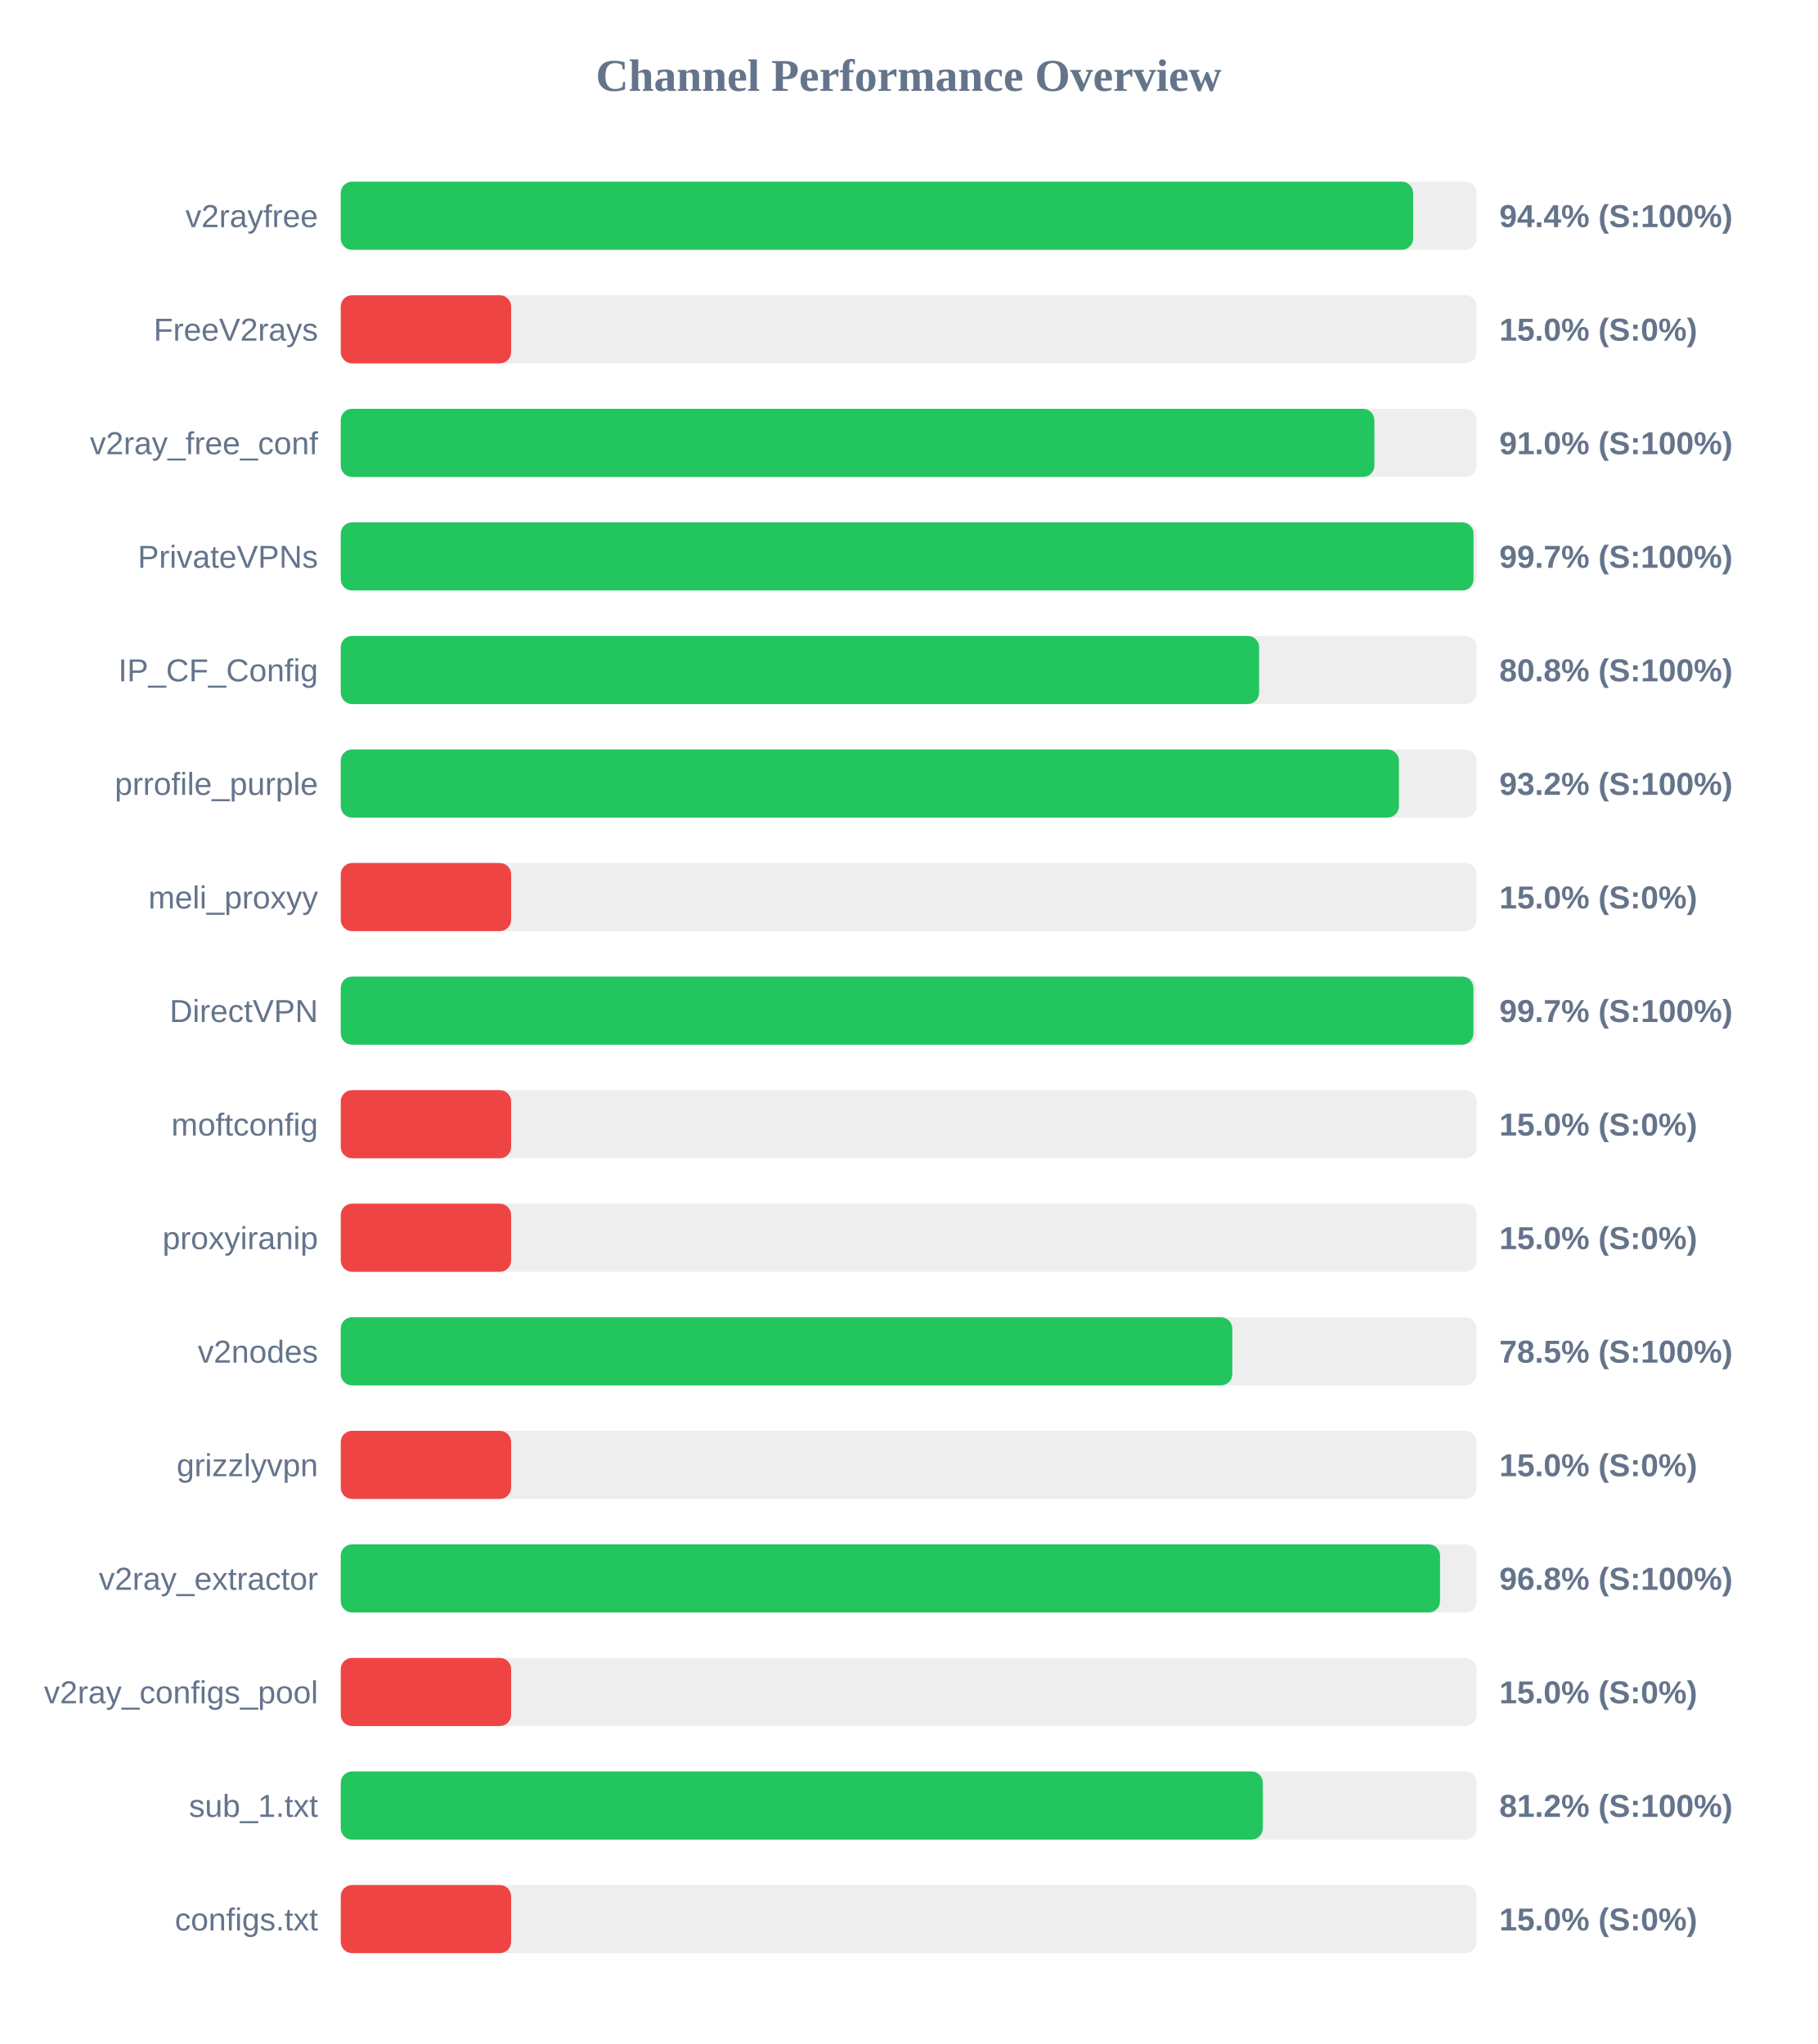
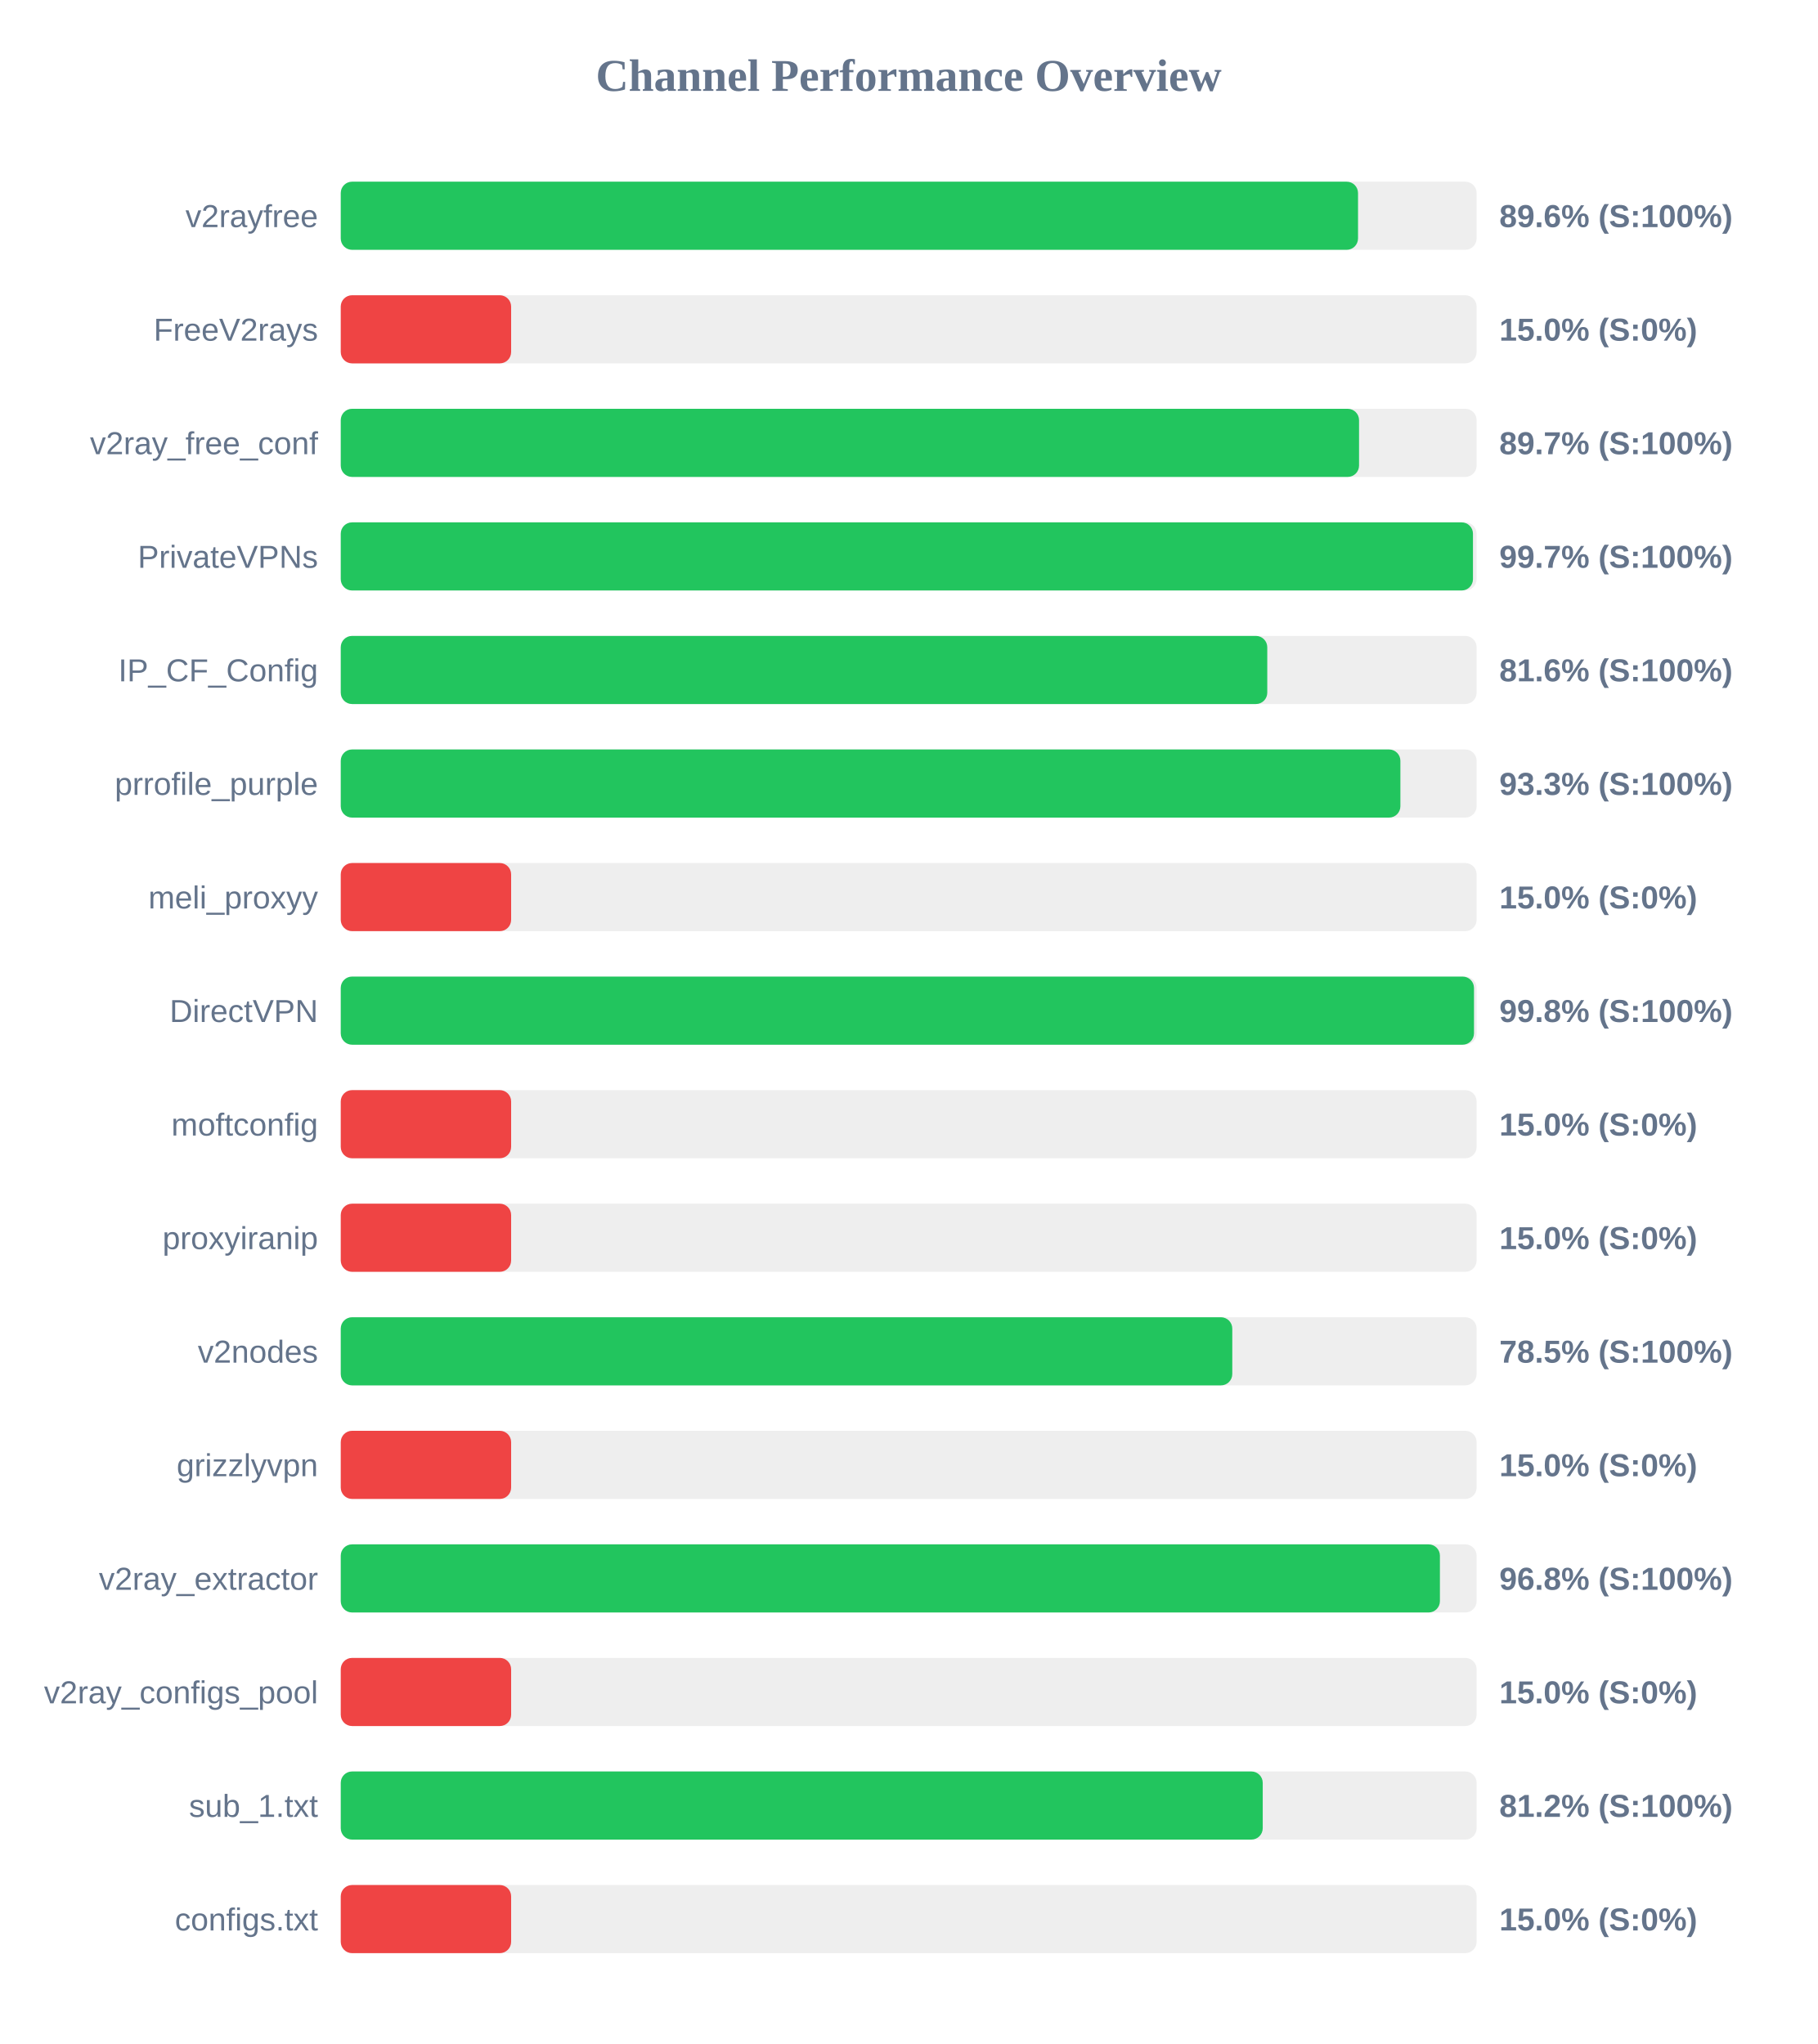
<svg xmlns="http://www.w3.org/2000/svg" width="800" height="900" version="1.1">
  <style>
        .row { font: 14px Arial; fill: #64748b; }
        .score { font: bold 14px Arial; fill: #64748b; }
    </style>
  <text x="400" y="40" text-anchor="middle" font-size="20px" font-weight="bold" fill="#64748b">Channel Performance Overview</text>
  <rect x="150" y="80" width="500" height="30" fill="#eee" rx="5" />
-   <rect x="150" y="80" width="472.05" height="30" fill="#22c55e" rx="5" />
+   <rect x="150" y="80" width="447.8" height="30" fill="#22c55e" rx="5" />
  <text x="140" y="100" text-anchor="end" class="row">v2rayfree</text>
-   <text x="660" y="100" text-anchor="start" class="score">94.4% (S:100%)</text>
+   <text x="660" y="100" text-anchor="start" class="score">89.6% (S:100%)</text>
  <rect x="150" y="130" width="500" height="30" fill="#eee" rx="5" />
  <rect x="150" y="130" width="75.0" height="30" fill="#ef4444" rx="5" />
  <text x="140" y="150" text-anchor="end" class="row">FreeV2rays</text>
  <text x="660" y="150" text-anchor="start" class="score">15.0% (S:0%)</text>
  <rect x="150" y="180" width="500" height="30" fill="#eee" rx="5" />
-   <rect x="150" y="180" width="455.0" height="30" fill="#22c55e" rx="5" />
+   <rect x="150" y="180" width="448.25" height="30" fill="#22c55e" rx="5" />
  <text x="140" y="200" text-anchor="end" class="row">v2ray_free_conf</text>
-   <text x="660" y="200" text-anchor="start" class="score">91.0% (S:100%)</text>
+   <text x="660" y="200" text-anchor="start" class="score">89.7% (S:100%)</text>
  <rect x="150" y="230" width="500" height="30" fill="#eee" rx="5" />
-   <rect x="150" y="230" width="498.65" height="30" fill="#22c55e" rx="5" />
+   <rect x="150" y="230" width="498.4" height="30" fill="#22c55e" rx="5" />
  <text x="140" y="250" text-anchor="end" class="row">PrivateVPNs</text>
  <text x="660" y="250" text-anchor="start" class="score">99.7% (S:100%)</text>
  <rect x="150" y="280" width="500" height="30" fill="#eee" rx="5" />
-   <rect x="150" y="280" width="404.25" height="30" fill="#22c55e" rx="5" />
+   <rect x="150" y="280" width="407.85" height="30" fill="#22c55e" rx="5" />
  <text x="140" y="300" text-anchor="end" class="row">IP_CF_Config</text>
-   <text x="660" y="300" text-anchor="start" class="score">80.8% (S:100%)</text>
+   <text x="660" y="300" text-anchor="start" class="score">81.6% (S:100%)</text>
  <rect x="150" y="330" width="500" height="30" fill="#eee" rx="5" />
-   <rect x="150" y="330" width="465.8" height="30" fill="#22c55e" rx="5" />
+   <rect x="150" y="330" width="466.45" height="30" fill="#22c55e" rx="5" />
  <text x="140" y="350" text-anchor="end" class="row">prrofile_purple</text>
-   <text x="660" y="350" text-anchor="start" class="score">93.2% (S:100%)</text>
+   <text x="660" y="350" text-anchor="start" class="score">93.3% (S:100%)</text>
  <rect x="150" y="380" width="500" height="30" fill="#eee" rx="5" />
  <rect x="150" y="380" width="75.0" height="30" fill="#ef4444" rx="5" />
  <text x="140" y="400" text-anchor="end" class="row">meli_proxyy</text>
  <text x="660" y="400" text-anchor="start" class="score">15.0% (S:0%)</text>
  <rect x="150" y="430" width="500" height="30" fill="#eee" rx="5" />
-   <rect x="150" y="430" width="498.6" height="30" fill="#22c55e" rx="5" />
+   <rect x="150" y="430" width="498.85" height="30" fill="#22c55e" rx="5" />
  <text x="140" y="450" text-anchor="end" class="row">DirectVPN</text>
-   <text x="660" y="450" text-anchor="start" class="score">99.7% (S:100%)</text>
+   <text x="660" y="450" text-anchor="start" class="score">99.8% (S:100%)</text>
  <rect x="150" y="480" width="500" height="30" fill="#eee" rx="5" />
  <rect x="150" y="480" width="75.0" height="30" fill="#ef4444" rx="5" />
  <text x="140" y="500" text-anchor="end" class="row">moftconfig</text>
  <text x="660" y="500" text-anchor="start" class="score">15.0% (S:0%)</text>
  <rect x="150" y="530" width="500" height="30" fill="#eee" rx="5" />
  <rect x="150" y="530" width="75.0" height="30" fill="#ef4444" rx="5" />
  <text x="140" y="550" text-anchor="end" class="row">proxyiranip</text>
  <text x="660" y="550" text-anchor="start" class="score">15.0% (S:0%)</text>
  <rect x="150" y="580" width="500" height="30" fill="#eee" rx="5" />
  <rect x="150" y="580" width="392.45" height="30" fill="#22c55e" rx="5" />
  <text x="140" y="600" text-anchor="end" class="row">v2nodes</text>
  <text x="660" y="600" text-anchor="start" class="score">78.5% (S:100%)</text>
  <rect x="150" y="630" width="500" height="30" fill="#eee" rx="5" />
  <rect x="150" y="630" width="75.0" height="30" fill="#ef4444" rx="5" />
  <text x="140" y="650" text-anchor="end" class="row">grizzlyvpn</text>
  <text x="660" y="650" text-anchor="start" class="score">15.0% (S:0%)</text>
  <rect x="150" y="680" width="500" height="30" fill="#eee" rx="5" />
-   <rect x="150" y="680" width="483.9" height="30" fill="#22c55e" rx="5" />
+   <rect x="150" y="680" width="483.85" height="30" fill="#22c55e" rx="5" />
  <text x="140" y="700" text-anchor="end" class="row">v2ray_extractor</text>
  <text x="660" y="700" text-anchor="start" class="score">96.8% (S:100%)</text>
  <rect x="150" y="730" width="500" height="30" fill="#eee" rx="5" />
  <rect x="150" y="730" width="75.0" height="30" fill="#ef4444" rx="5" />
  <text x="140" y="750" text-anchor="end" class="row">v2ray_configs_pool</text>
  <text x="660" y="750" text-anchor="start" class="score">15.0% (S:0%)</text>
  <rect x="150" y="780" width="500" height="30" fill="#eee" rx="5" />
-   <rect x="150" y="780" width="405.9" height="30" fill="#22c55e" rx="5" />
+   <rect x="150" y="780" width="405.85" height="30" fill="#22c55e" rx="5" />
  <text x="140" y="800" text-anchor="end" class="row">sub_1.txt</text>
  <text x="660" y="800" text-anchor="start" class="score">81.2% (S:100%)</text>
  <rect x="150" y="830" width="500" height="30" fill="#eee" rx="5" />
  <rect x="150" y="830" width="75.0" height="30" fill="#ef4444" rx="5" />
  <text x="140" y="850" text-anchor="end" class="row">configs.txt</text>
  <text x="660" y="850" text-anchor="start" class="score">15.0% (S:0%)</text>
</svg>
